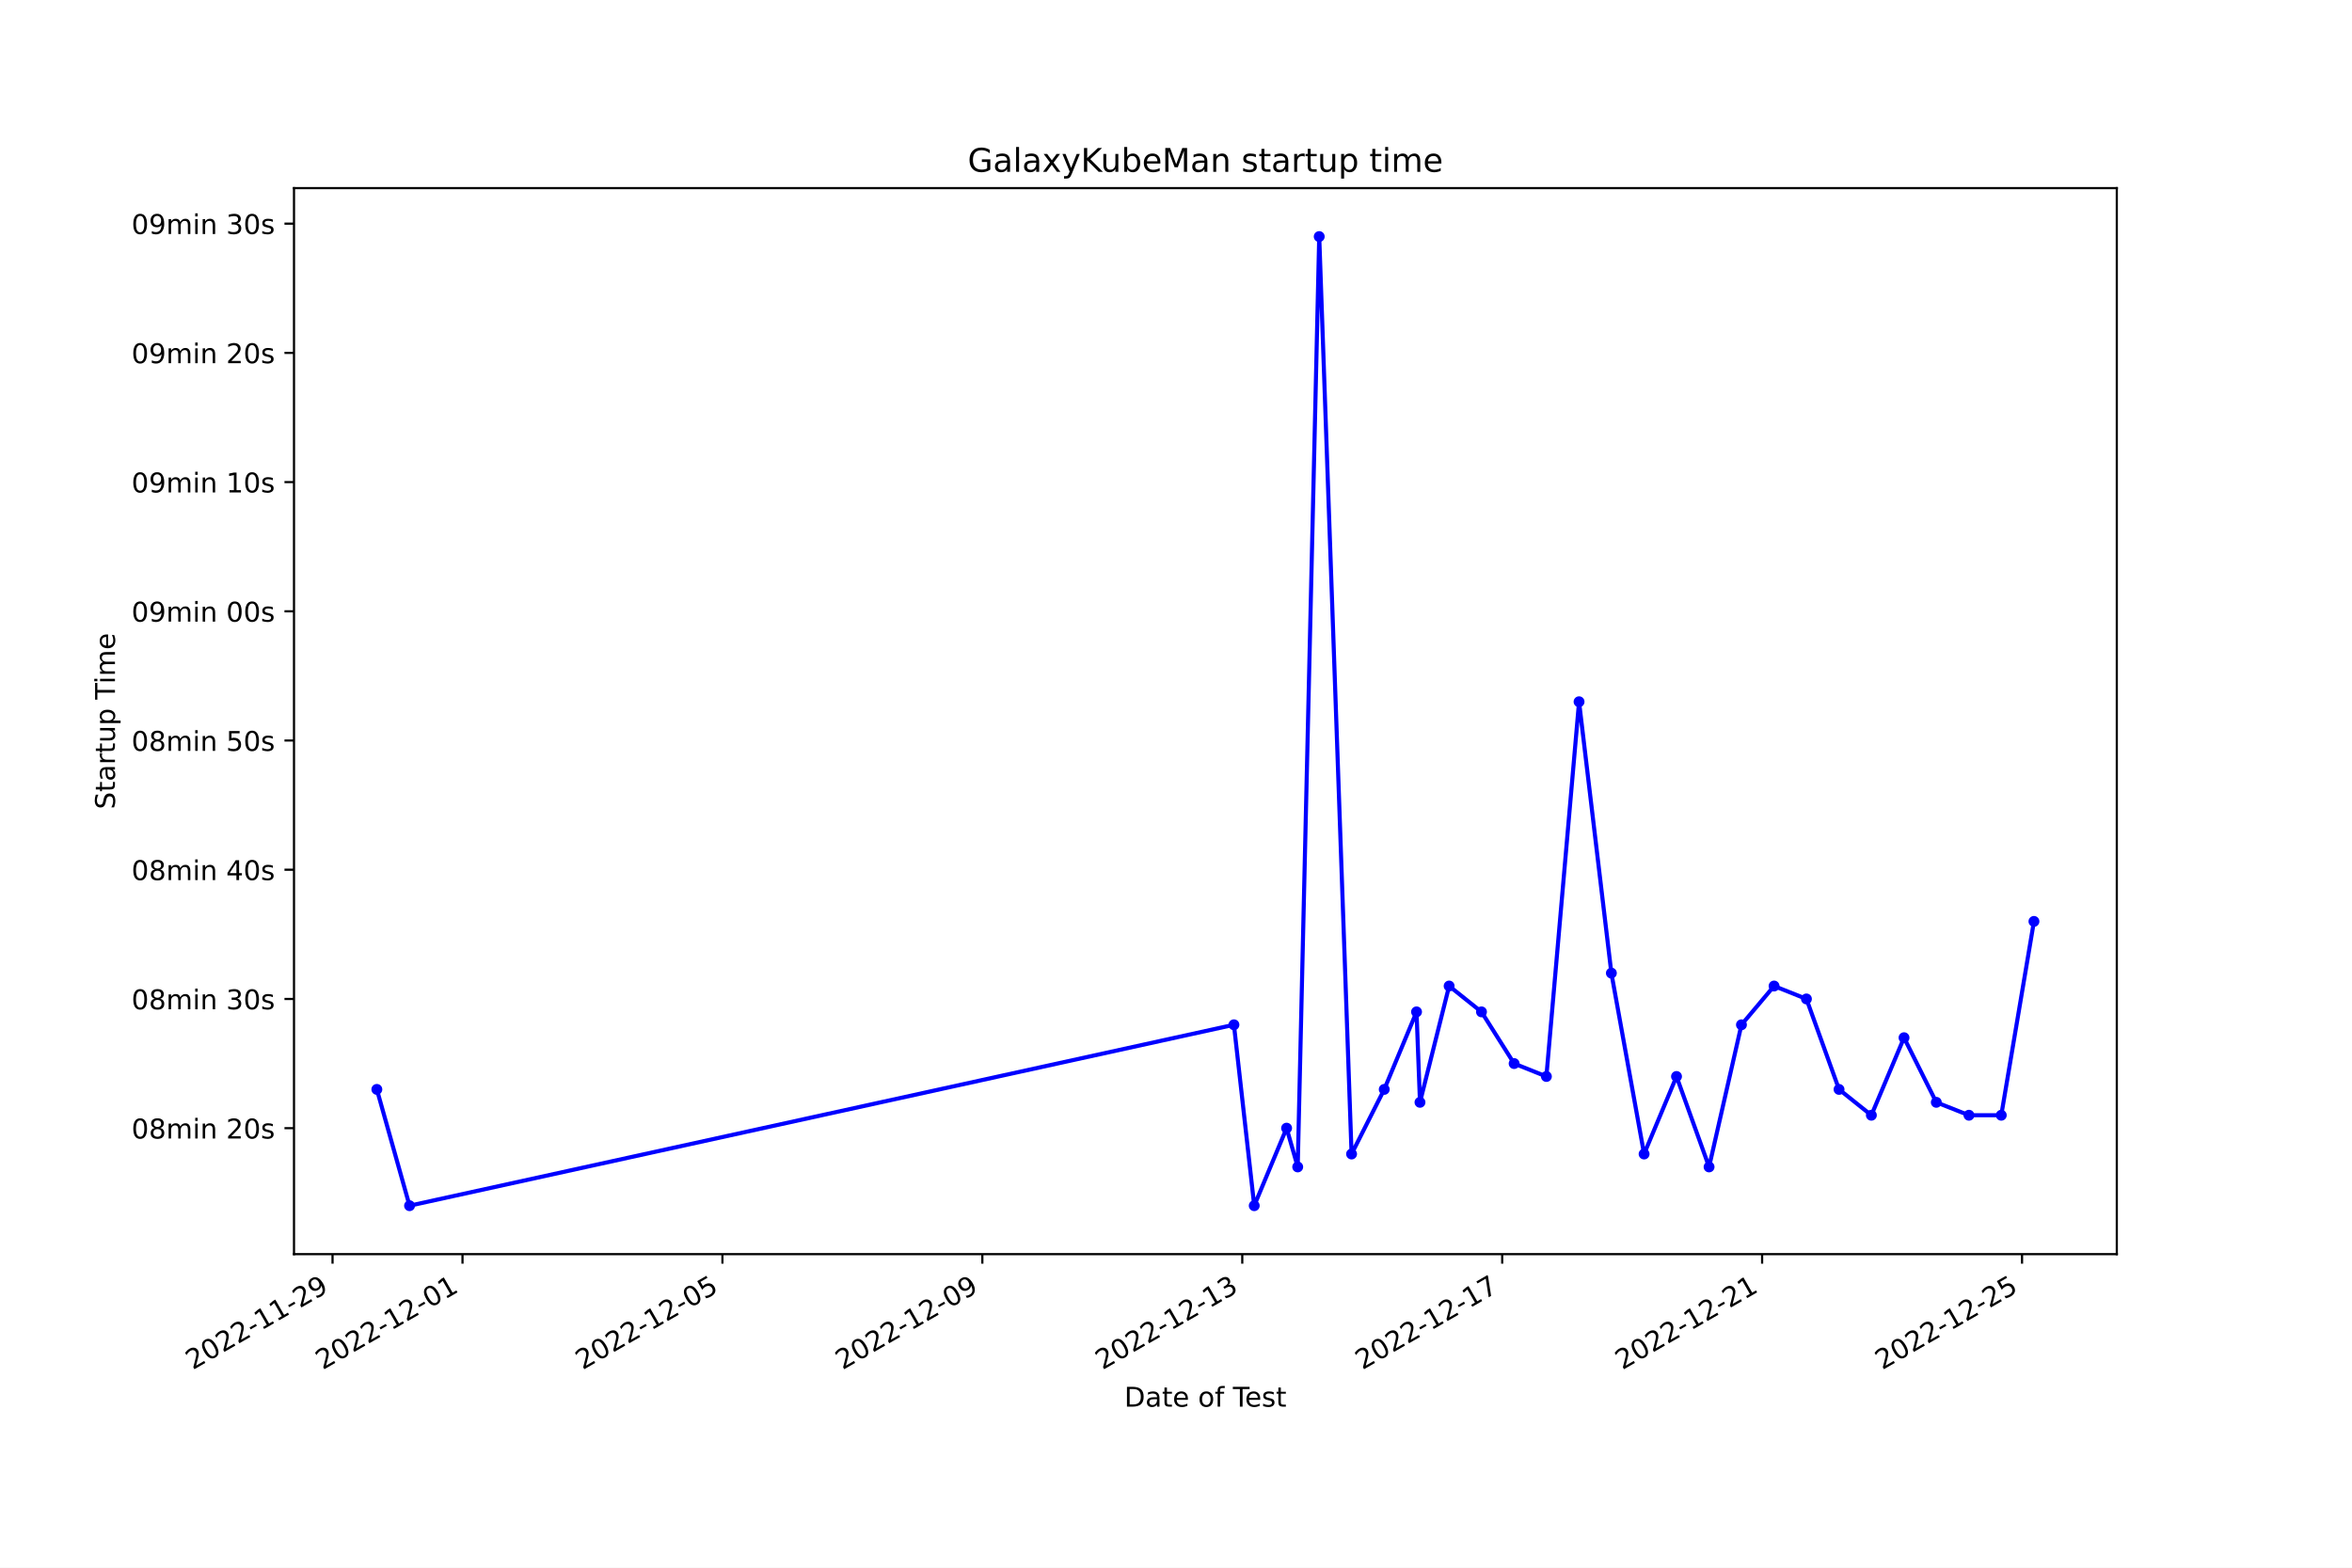
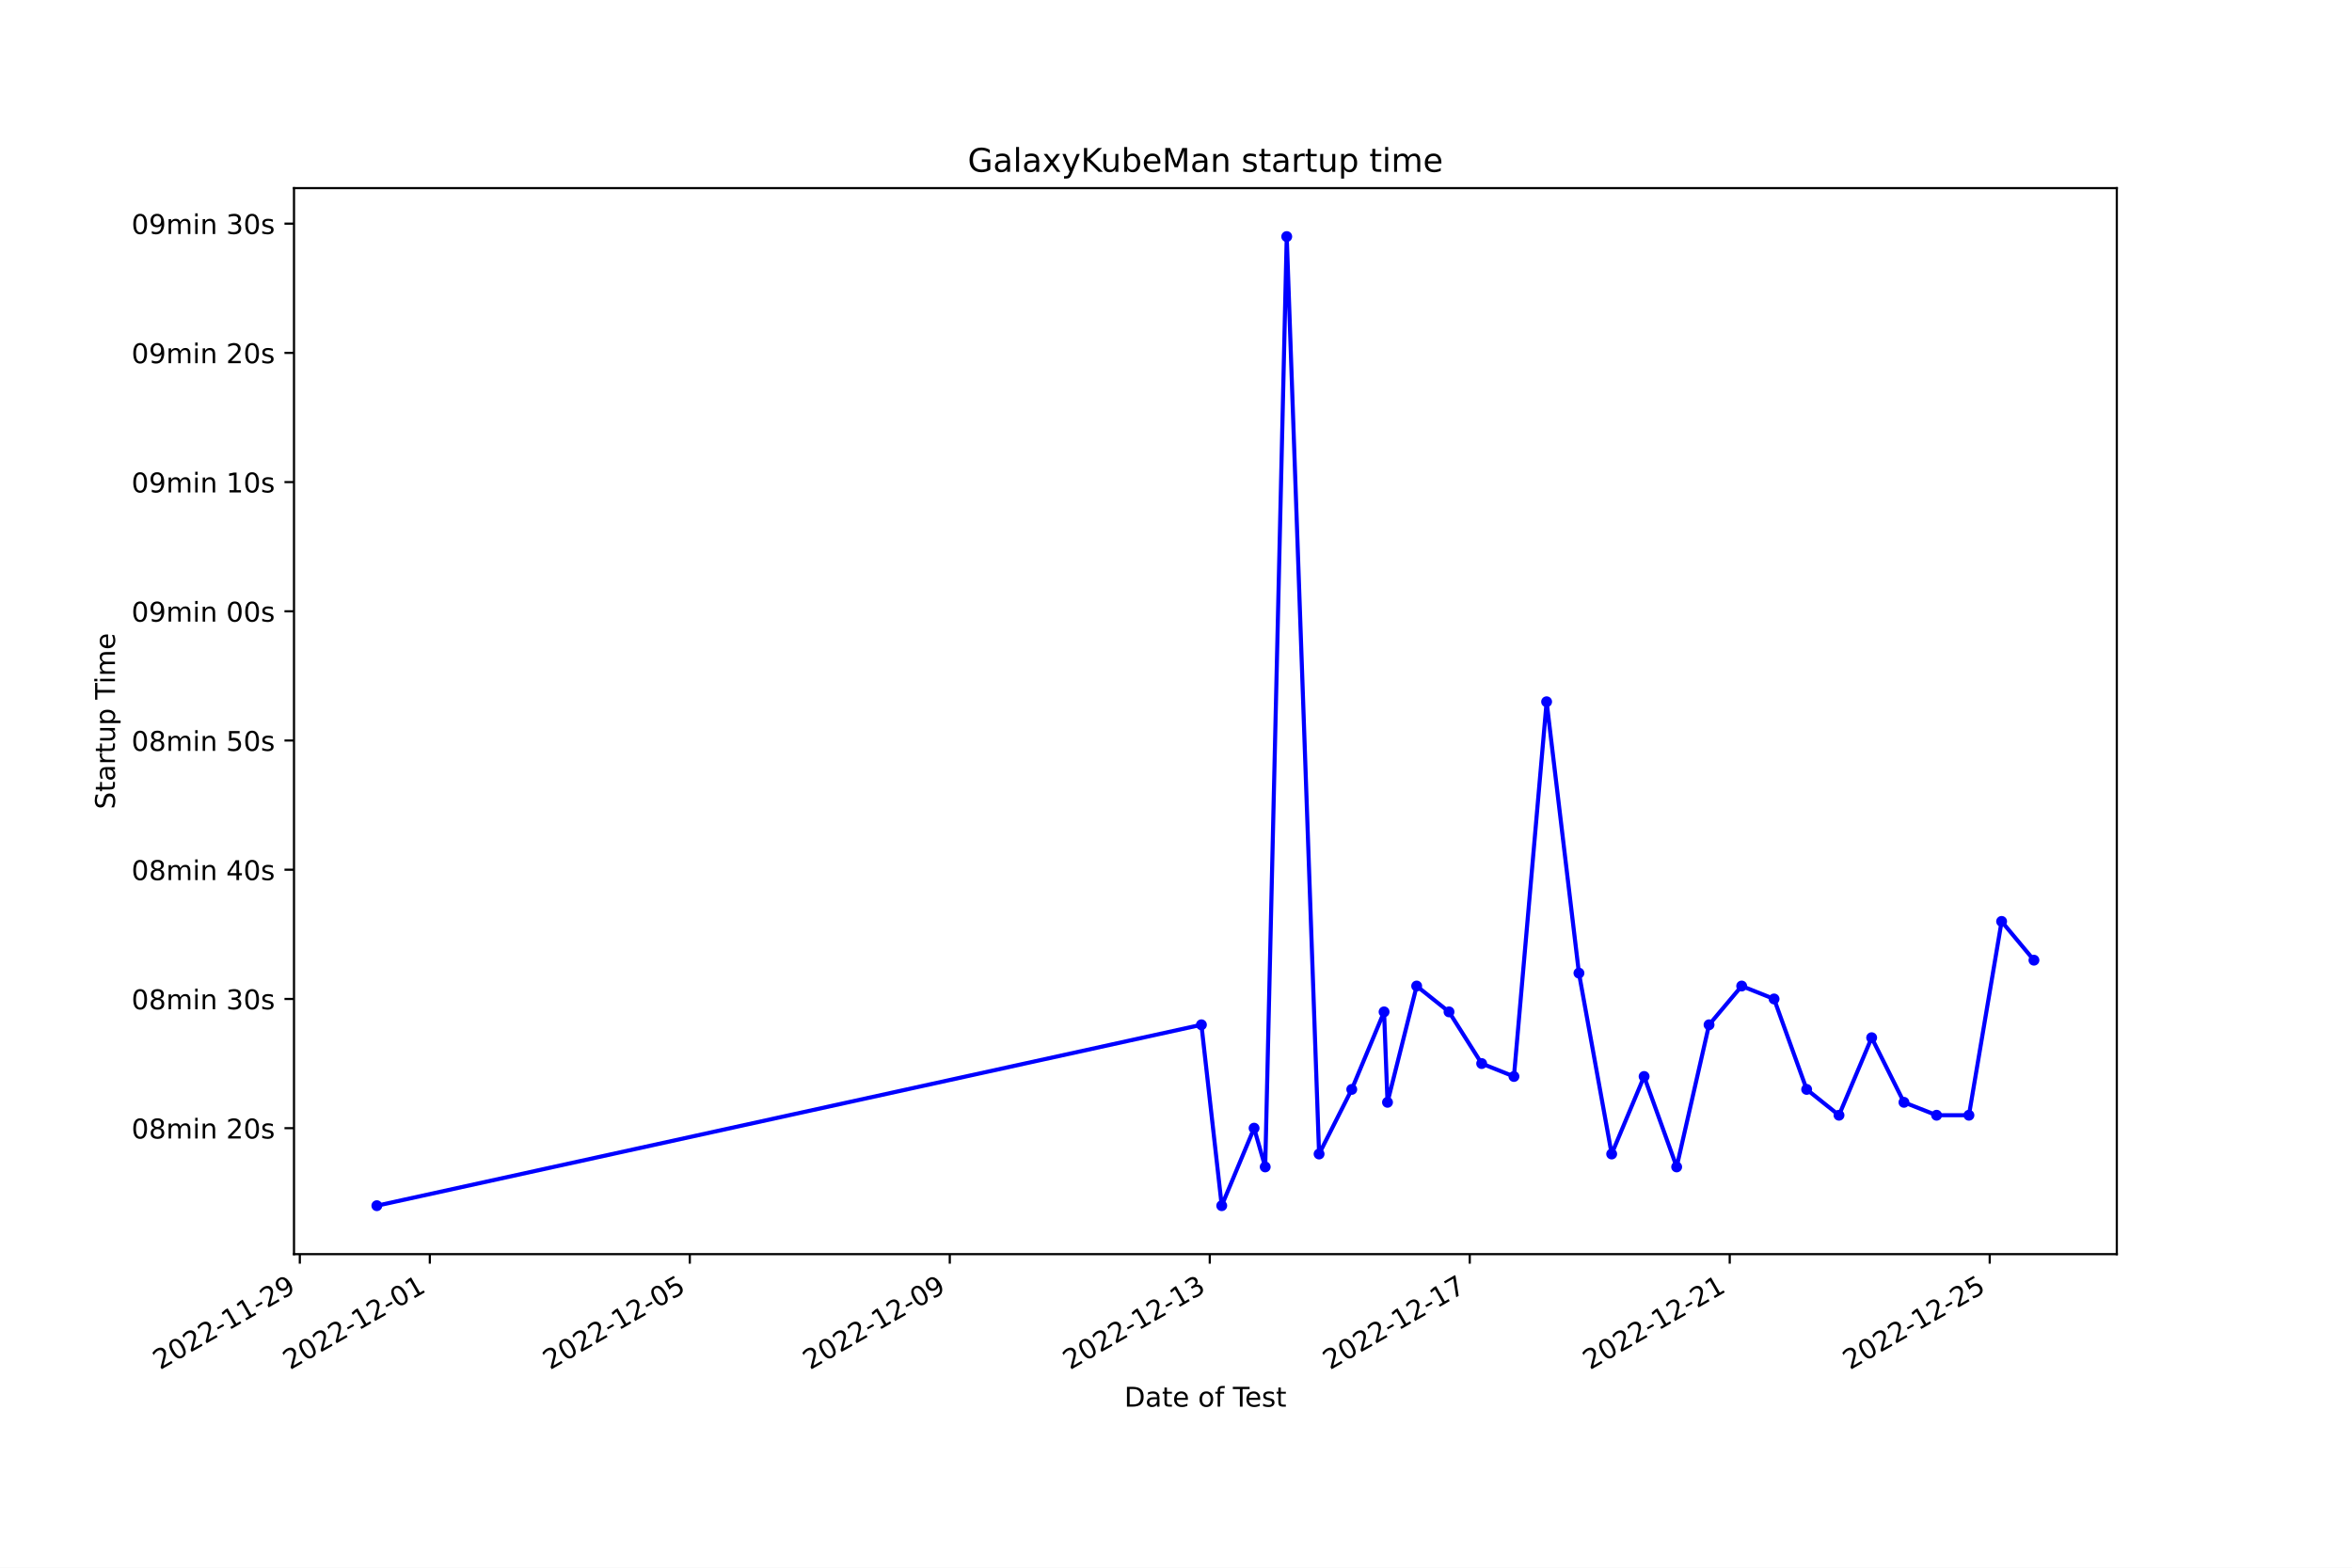
<svg xmlns="http://www.w3.org/2000/svg" xmlns:xlink="http://www.w3.org/1999/xlink" width="864pt" height="576pt" viewBox="0 0 864 576" version="1.1">
  <defs>
    <style type="text/css">*{stroke-linejoin: round; stroke-linecap: butt}</style>
  </defs>
  <g id="figure_1">
    <g id="patch_1">
      <path d="M 0 576  L 864 576  L 864 0  L 0 0  z " style="fill: #ffffff" />
    </g>
    <g id="axes_1">
      <g id="patch_2">
        <path d="M 108 460.8  L 777.6 460.8  L 777.6 69.12  L 108 69.12  z " style="fill: #ffffff" />
      </g>
      <g id="matplotlib.axis_1">
        <g id="xtick_1">
          <g id="line2d_1">
            <defs>
-               <path id="m3d0902bfe5" d="M 0 0  L 0 3.5  " style="stroke: #000000; stroke-width: 0.8" />
+               <path id="m8033c91f6f" d="M 0 0  L 0 3.5  " style="stroke: #000000; stroke-width: 0.8" />
            </defs>
            <g>
-               <use xlink:href="#m3d0902bfe5" x="122.159" y="460.8" style="stroke: #000000; stroke-width: 0.8" />
+               <use xlink:href="#m8033c91f6f" x="110.139" y="460.8" style="stroke: #000000; stroke-width: 0.8" />
            </g>
          </g>
          <g id="text_1">
-             <g transform="translate(70.78994 503.4383) rotate(-30) scale(0.1 -0.1)">
+             <g transform="translate(58.76978 503.4383) rotate(-30) scale(0.1 -0.1)">
              <defs>
                <path id="DejaVuSans-32" d="M 1228 531  L 3431 531  L 3431 0  L 469 0  L 469 531  Q 828 903 1448 1529  Q 2069 2156 2228 2338  Q 2531 2678 2651 2914  Q 2772 3150 2772 3378  Q 2772 3750 2511 3984  Q 2250 4219 1831 4219  Q 1534 4219 1204 4116  Q 875 4013 500 3803  L 500 4441  Q 881 4594 1212 4672  Q 1544 4750 1819 4750  Q 2544 4750 2975 4387  Q 3406 4025 3406 3419  Q 3406 3131 3298 2873  Q 3191 2616 2906 2266  Q 2828 2175 2409 1742  Q 1991 1309 1228 531  z " transform="scale(0.015625)" />
                <path id="DejaVuSans-30" d="M 2034 4250  Q 1547 4250 1301 3770  Q 1056 3291 1056 2328  Q 1056 1369 1301 889  Q 1547 409 2034 409  Q 2525 409 2770 889  Q 3016 1369 3016 2328  Q 3016 3291 2770 3770  Q 2525 4250 2034 4250  z M 2034 4750  Q 2819 4750 3233 4129  Q 3647 3509 3647 2328  Q 3647 1150 3233 529  Q 2819 -91 2034 -91  Q 1250 -91 836 529  Q 422 1150 422 2328  Q 422 3509 836 4129  Q 1250 4750 2034 4750  z " transform="scale(0.015625)" />
                <path id="DejaVuSans-2d" d="M 313 2009  L 1997 2009  L 1997 1497  L 313 1497  L 313 2009  z " transform="scale(0.015625)" />
                <path id="DejaVuSans-31" d="M 794 531  L 1825 531  L 1825 4091  L 703 3866  L 703 4441  L 1819 4666  L 2450 4666  L 2450 531  L 3481 531  L 3481 0  L 794 0  L 794 531  z " transform="scale(0.015625)" />
                <path id="DejaVuSans-39" d="M 703 97  L 703 672  Q 941 559 1184 500  Q 1428 441 1663 441  Q 2288 441 2617 861  Q 2947 1281 2994 2138  Q 2813 1869 2534 1725  Q 2256 1581 1919 1581  Q 1219 1581 811 2004  Q 403 2428 403 3163  Q 403 3881 828 4315  Q 1253 4750 1959 4750  Q 2769 4750 3195 4129  Q 3622 3509 3622 2328  Q 3622 1225 3098 567  Q 2575 -91 1691 -91  Q 1453 -91 1209 -44  Q 966 3 703 97  z M 1959 2075  Q 2384 2075 2632 2365  Q 2881 2656 2881 3163  Q 2881 3666 2632 3958  Q 2384 4250 1959 4250  Q 1534 4250 1286 3958  Q 1038 3666 1038 3163  Q 1038 2656 1286 2365  Q 1534 2075 1959 2075  z " transform="scale(0.015625)" />
              </defs>
              <use xlink:href="#DejaVuSans-32" />
              <use xlink:href="#DejaVuSans-30" x="63.623" />
              <use xlink:href="#DejaVuSans-32" x="127.246" />
              <use xlink:href="#DejaVuSans-32" x="190.869" />
              <use xlink:href="#DejaVuSans-2d" x="254.492" />
              <use xlink:href="#DejaVuSans-31" x="290.576" />
              <use xlink:href="#DejaVuSans-31" x="354.199" />
              <use xlink:href="#DejaVuSans-2d" x="417.822" />
              <use xlink:href="#DejaVuSans-32" x="453.906" />
              <use xlink:href="#DejaVuSans-39" x="517.529" />
            </g>
          </g>
        </g>
        <g id="xtick_2">
          <g id="line2d_2">
            <g>
-               <use xlink:href="#m3d0902bfe5" x="169.9" y="460.8" style="stroke: #000000; stroke-width: 0.8" />
+               <use xlink:href="#m8033c91f6f" x="157.891" y="460.8" style="stroke: #000000; stroke-width: 0.8" />
            </g>
          </g>
          <g id="text_2">
-             <g transform="translate(118.5309 503.4383) rotate(-30) scale(0.1 -0.1)">
+             <g transform="translate(106.5217 503.4383) rotate(-30) scale(0.1 -0.1)">
              <use xlink:href="#DejaVuSans-32" />
              <use xlink:href="#DejaVuSans-30" x="63.623" />
              <use xlink:href="#DejaVuSans-32" x="127.246" />
              <use xlink:href="#DejaVuSans-32" x="190.869" />
              <use xlink:href="#DejaVuSans-2d" x="254.492" />
              <use xlink:href="#DejaVuSans-31" x="290.576" />
              <use xlink:href="#DejaVuSans-32" x="354.199" />
              <use xlink:href="#DejaVuSans-2d" x="417.822" />
              <use xlink:href="#DejaVuSans-30" x="453.906" />
              <use xlink:href="#DejaVuSans-31" x="517.529" />
            </g>
          </g>
        </g>
        <g id="xtick_3">
          <g id="line2d_3">
            <g>
-               <use xlink:href="#m3d0902bfe5" x="265.382" y="460.8" style="stroke: #000000; stroke-width: 0.8" />
+               <use xlink:href="#m8033c91f6f" x="253.395" y="460.8" style="stroke: #000000; stroke-width: 0.8" />
            </g>
          </g>
          <g id="text_3">
-             <g transform="translate(214.0129 503.4383) rotate(-30) scale(0.1 -0.1)">
+             <g transform="translate(202.0254 503.4383) rotate(-30) scale(0.1 -0.1)">
              <defs>
                <path id="DejaVuSans-35" d="M 691 4666  L 3169 4666  L 3169 4134  L 1269 4134  L 1269 2991  Q 1406 3038 1543 3061  Q 1681 3084 1819 3084  Q 2600 3084 3056 2656  Q 3513 2228 3513 1497  Q 3513 744 3044 326  Q 2575 -91 1722 -91  Q 1428 -91 1123 -41  Q 819 9 494 109  L 494 744  Q 775 591 1075 516  Q 1375 441 1709 441  Q 2250 441 2565 725  Q 2881 1009 2881 1497  Q 2881 1984 2565 2268  Q 2250 2553 1709 2553  Q 1456 2553 1204 2497  Q 953 2441 691 2322  L 691 4666  z " transform="scale(0.015625)" />
              </defs>
              <use xlink:href="#DejaVuSans-32" />
              <use xlink:href="#DejaVuSans-30" x="63.623" />
              <use xlink:href="#DejaVuSans-32" x="127.246" />
              <use xlink:href="#DejaVuSans-32" x="190.869" />
              <use xlink:href="#DejaVuSans-2d" x="254.492" />
              <use xlink:href="#DejaVuSans-31" x="290.576" />
              <use xlink:href="#DejaVuSans-32" x="354.199" />
              <use xlink:href="#DejaVuSans-2d" x="417.822" />
              <use xlink:href="#DejaVuSans-30" x="453.906" />
              <use xlink:href="#DejaVuSans-35" x="517.529" />
            </g>
          </g>
        </g>
        <g id="xtick_4">
          <g id="line2d_4">
            <g>
-               <use xlink:href="#m3d0902bfe5" x="360.864" y="460.8" style="stroke: #000000; stroke-width: 0.8" />
+               <use xlink:href="#m8033c91f6f" x="348.899" y="460.8" style="stroke: #000000; stroke-width: 0.8" />
            </g>
          </g>
          <g id="text_4">
-             <g transform="translate(309.4949 503.4383) rotate(-30) scale(0.1 -0.1)">
+             <g transform="translate(297.5292 503.4383) rotate(-30) scale(0.1 -0.1)">
              <use xlink:href="#DejaVuSans-32" />
              <use xlink:href="#DejaVuSans-30" x="63.623" />
              <use xlink:href="#DejaVuSans-32" x="127.246" />
              <use xlink:href="#DejaVuSans-32" x="190.869" />
              <use xlink:href="#DejaVuSans-2d" x="254.492" />
              <use xlink:href="#DejaVuSans-31" x="290.576" />
              <use xlink:href="#DejaVuSans-32" x="354.199" />
              <use xlink:href="#DejaVuSans-2d" x="417.822" />
              <use xlink:href="#DejaVuSans-30" x="453.906" />
              <use xlink:href="#DejaVuSans-39" x="517.529" />
            </g>
          </g>
        </g>
        <g id="xtick_5">
          <g id="line2d_5">
            <g>
-               <use xlink:href="#m3d0902bfe5" x="456.346" y="460.8" style="stroke: #000000; stroke-width: 0.8" />
+               <use xlink:href="#m8033c91f6f" x="444.402" y="460.8" style="stroke: #000000; stroke-width: 0.8" />
            </g>
          </g>
          <g id="text_5">
-             <g transform="translate(404.9769 503.4383) rotate(-30) scale(0.1 -0.1)">
+             <g transform="translate(393.0329 503.4383) rotate(-30) scale(0.1 -0.1)">
              <defs>
                <path id="DejaVuSans-33" d="M 2597 2516  Q 3050 2419 3304 2112  Q 3559 1806 3559 1356  Q 3559 666 3084 287  Q 2609 -91 1734 -91  Q 1441 -91 1130 -33  Q 819 25 488 141  L 488 750  Q 750 597 1062 519  Q 1375 441 1716 441  Q 2309 441 2620 675  Q 2931 909 2931 1356  Q 2931 1769 2642 2001  Q 2353 2234 1838 2234  L 1294 2234  L 1294 2753  L 1863 2753  Q 2328 2753 2575 2939  Q 2822 3125 2822 3475  Q 2822 3834 2567 4026  Q 2313 4219 1838 4219  Q 1578 4219 1281 4162  Q 984 4106 628 3988  L 628 4550  Q 988 4650 1302 4700  Q 1616 4750 1894 4750  Q 2613 4750 3031 4423  Q 3450 4097 3450 3541  Q 3450 3153 3228 2886  Q 3006 2619 2597 2516  z " transform="scale(0.015625)" />
              </defs>
              <use xlink:href="#DejaVuSans-32" />
              <use xlink:href="#DejaVuSans-30" x="63.623" />
              <use xlink:href="#DejaVuSans-32" x="127.246" />
              <use xlink:href="#DejaVuSans-32" x="190.869" />
              <use xlink:href="#DejaVuSans-2d" x="254.492" />
              <use xlink:href="#DejaVuSans-31" x="290.576" />
              <use xlink:href="#DejaVuSans-32" x="354.199" />
              <use xlink:href="#DejaVuSans-2d" x="417.822" />
              <use xlink:href="#DejaVuSans-31" x="453.906" />
              <use xlink:href="#DejaVuSans-33" x="517.529" />
            </g>
          </g>
        </g>
        <g id="xtick_6">
          <g id="line2d_6">
            <g>
-               <use xlink:href="#m3d0902bfe5" x="551.828" y="460.8" style="stroke: #000000; stroke-width: 0.8" />
+               <use xlink:href="#m8033c91f6f" x="539.906" y="460.8" style="stroke: #000000; stroke-width: 0.8" />
            </g>
          </g>
          <g id="text_6">
-             <g transform="translate(500.4589 503.4383) rotate(-30) scale(0.1 -0.1)">
+             <g transform="translate(488.5367 503.4383) rotate(-30) scale(0.1 -0.1)">
              <defs>
                <path id="DejaVuSans-37" d="M 525 4666  L 3525 4666  L 3525 4397  L 1831 0  L 1172 0  L 2766 4134  L 525 4134  L 525 4666  z " transform="scale(0.015625)" />
              </defs>
              <use xlink:href="#DejaVuSans-32" />
              <use xlink:href="#DejaVuSans-30" x="63.623" />
              <use xlink:href="#DejaVuSans-32" x="127.246" />
              <use xlink:href="#DejaVuSans-32" x="190.869" />
              <use xlink:href="#DejaVuSans-2d" x="254.492" />
              <use xlink:href="#DejaVuSans-31" x="290.576" />
              <use xlink:href="#DejaVuSans-32" x="354.199" />
              <use xlink:href="#DejaVuSans-2d" x="417.822" />
              <use xlink:href="#DejaVuSans-31" x="453.906" />
              <use xlink:href="#DejaVuSans-37" x="517.529" />
            </g>
          </g>
        </g>
        <g id="xtick_7">
          <g id="line2d_7">
            <g>
-               <use xlink:href="#m3d0902bfe5" x="647.31" y="460.8" style="stroke: #000000; stroke-width: 0.8" />
+               <use xlink:href="#m8033c91f6f" x="635.41" y="460.8" style="stroke: #000000; stroke-width: 0.8" />
            </g>
          </g>
          <g id="text_7">
-             <g transform="translate(595.9409 503.4383) rotate(-30) scale(0.1 -0.1)">
+             <g transform="translate(584.0404 503.4383) rotate(-30) scale(0.1 -0.1)">
              <use xlink:href="#DejaVuSans-32" />
              <use xlink:href="#DejaVuSans-30" x="63.623" />
              <use xlink:href="#DejaVuSans-32" x="127.246" />
              <use xlink:href="#DejaVuSans-32" x="190.869" />
              <use xlink:href="#DejaVuSans-2d" x="254.492" />
              <use xlink:href="#DejaVuSans-31" x="290.576" />
              <use xlink:href="#DejaVuSans-32" x="354.199" />
              <use xlink:href="#DejaVuSans-2d" x="417.822" />
              <use xlink:href="#DejaVuSans-32" x="453.906" />
              <use xlink:href="#DejaVuSans-31" x="517.529" />
            </g>
          </g>
        </g>
        <g id="xtick_8">
          <g id="line2d_8">
            <g>
-               <use xlink:href="#m3d0902bfe5" x="742.792" y="460.8" style="stroke: #000000; stroke-width: 0.8" />
+               <use xlink:href="#m8033c91f6f" x="730.914" y="460.8" style="stroke: #000000; stroke-width: 0.8" />
            </g>
          </g>
          <g id="text_8">
-             <g transform="translate(691.4229 503.4383) rotate(-30) scale(0.1 -0.1)">
+             <g transform="translate(679.5442 503.4383) rotate(-30) scale(0.1 -0.1)">
              <use xlink:href="#DejaVuSans-32" />
              <use xlink:href="#DejaVuSans-30" x="63.623" />
              <use xlink:href="#DejaVuSans-32" x="127.246" />
              <use xlink:href="#DejaVuSans-32" x="190.869" />
              <use xlink:href="#DejaVuSans-2d" x="254.492" />
              <use xlink:href="#DejaVuSans-31" x="290.576" />
              <use xlink:href="#DejaVuSans-32" x="354.199" />
              <use xlink:href="#DejaVuSans-2d" x="417.822" />
              <use xlink:href="#DejaVuSans-32" x="453.906" />
              <use xlink:href="#DejaVuSans-35" x="517.529" />
            </g>
          </g>
        </g>
        <g id="text_9">
          <g transform="translate(413.0063 516.8378) scale(0.1 -0.1)">
            <defs>
              <path id="DejaVuSans-44" d="M 1259 4147  L 1259 519  L 2022 519  Q 2988 519 3436 956  Q 3884 1394 3884 2338  Q 3884 3275 3436 3711  Q 2988 4147 2022 4147  L 1259 4147  z M 628 4666  L 1925 4666  Q 3281 4666 3915 4102  Q 4550 3538 4550 2338  Q 4550 1131 3912 565  Q 3275 0 1925 0  L 628 0  L 628 4666  z " transform="scale(0.015625)" />
              <path id="DejaVuSans-61" d="M 2194 1759  Q 1497 1759 1228 1600  Q 959 1441 959 1056  Q 959 750 1161 570  Q 1363 391 1709 391  Q 2188 391 2477 730  Q 2766 1069 2766 1631  L 2766 1759  L 2194 1759  z M 3341 1997  L 3341 0  L 2766 0  L 2766 531  Q 2569 213 2275 61  Q 1981 -91 1556 -91  Q 1019 -91 701 211  Q 384 513 384 1019  Q 384 1609 779 1909  Q 1175 2209 1959 2209  L 2766 2209  L 2766 2266  Q 2766 2663 2505 2880  Q 2244 3097 1772 3097  Q 1472 3097 1187 3025  Q 903 2953 641 2809  L 641 3341  Q 956 3463 1253 3523  Q 1550 3584 1831 3584  Q 2591 3584 2966 3190  Q 3341 2797 3341 1997  z " transform="scale(0.015625)" />
              <path id="DejaVuSans-74" d="M 1172 4494  L 1172 3500  L 2356 3500  L 2356 3053  L 1172 3053  L 1172 1153  Q 1172 725 1289 603  Q 1406 481 1766 481  L 2356 481  L 2356 0  L 1766 0  Q 1100 0 847 248  Q 594 497 594 1153  L 594 3053  L 172 3053  L 172 3500  L 594 3500  L 594 4494  L 1172 4494  z " transform="scale(0.015625)" />
              <path id="DejaVuSans-65" d="M 3597 1894  L 3597 1613  L 953 1613  Q 991 1019 1311 708  Q 1631 397 2203 397  Q 2534 397 2845 478  Q 3156 559 3463 722  L 3463 178  Q 3153 47 2828 -22  Q 2503 -91 2169 -91  Q 1331 -91 842 396  Q 353 884 353 1716  Q 353 2575 817 3079  Q 1281 3584 2069 3584  Q 2775 3584 3186 3129  Q 3597 2675 3597 1894  z M 3022 2063  Q 3016 2534 2758 2815  Q 2500 3097 2075 3097  Q 1594 3097 1305 2825  Q 1016 2553 972 2059  L 3022 2063  z " transform="scale(0.015625)" />
              <path id="DejaVuSans-20" transform="scale(0.015625)" />
              <path id="DejaVuSans-6f" d="M 1959 3097  Q 1497 3097 1228 2736  Q 959 2375 959 1747  Q 959 1119 1226 758  Q 1494 397 1959 397  Q 2419 397 2687 759  Q 2956 1122 2956 1747  Q 2956 2369 2687 2733  Q 2419 3097 1959 3097  z M 1959 3584  Q 2709 3584 3137 3096  Q 3566 2609 3566 1747  Q 3566 888 3137 398  Q 2709 -91 1959 -91  Q 1206 -91 779 398  Q 353 888 353 1747  Q 353 2609 779 3096  Q 1206 3584 1959 3584  z " transform="scale(0.015625)" />
              <path id="DejaVuSans-66" d="M 2375 4863  L 2375 4384  L 1825 4384  Q 1516 4384 1395 4259  Q 1275 4134 1275 3809  L 1275 3500  L 2222 3500  L 2222 3053  L 1275 3053  L 1275 0  L 697 0  L 697 3053  L 147 3053  L 147 3500  L 697 3500  L 697 3744  Q 697 4328 969 4595  Q 1241 4863 1831 4863  L 2375 4863  z " transform="scale(0.015625)" />
              <path id="DejaVuSans-54" d="M -19 4666  L 3928 4666  L 3928 4134  L 2272 4134  L 2272 0  L 1638 0  L 1638 4134  L -19 4134  L -19 4666  z " transform="scale(0.015625)" />
              <path id="DejaVuSans-73" d="M 2834 3397  L 2834 2853  Q 2591 2978 2328 3040  Q 2066 3103 1784 3103  Q 1356 3103 1142 2972  Q 928 2841 928 2578  Q 928 2378 1081 2264  Q 1234 2150 1697 2047  L 1894 2003  Q 2506 1872 2764 1633  Q 3022 1394 3022 966  Q 3022 478 2636 193  Q 2250 -91 1575 -91  Q 1294 -91 989 -36  Q 684 19 347 128  L 347 722  Q 666 556 975 473  Q 1284 391 1588 391  Q 1994 391 2212 530  Q 2431 669 2431 922  Q 2431 1156 2273 1281  Q 2116 1406 1581 1522  L 1381 1569  Q 847 1681 609 1914  Q 372 2147 372 2553  Q 372 3047 722 3315  Q 1072 3584 1716 3584  Q 2034 3584 2315 3537  Q 2597 3491 2834 3397  z " transform="scale(0.015625)" />
            </defs>
            <use xlink:href="#DejaVuSans-44" />
            <use xlink:href="#DejaVuSans-61" x="77.002" />
            <use xlink:href="#DejaVuSans-74" x="138.281" />
            <use xlink:href="#DejaVuSans-65" x="177.49" />
            <use xlink:href="#DejaVuSans-20" x="239.014" />
            <use xlink:href="#DejaVuSans-6f" x="270.801" />
            <use xlink:href="#DejaVuSans-66" x="331.982" />
            <use xlink:href="#DejaVuSans-20" x="367.188" />
            <use xlink:href="#DejaVuSans-54" x="398.975" />
            <use xlink:href="#DejaVuSans-65" x="443.059" />
            <use xlink:href="#DejaVuSans-73" x="504.582" />
            <use xlink:href="#DejaVuSans-74" x="556.682" />
          </g>
        </g>
      </g>
      <g id="matplotlib.axis_2">
        <g id="ytick_1">
          <g id="line2d_9">
            <defs>
-               <path id="m235ce46f54" d="M 0 0  L -3.5 0  " style="stroke: #000000; stroke-width: 0.8" />
+               <path id="mc07eccac91" d="M 0 0  L -3.5 0  " style="stroke: #000000; stroke-width: 0.8" />
            </defs>
            <g>
-               <use xlink:href="#m235ce46f54" x="108" y="414.511" style="stroke: #000000; stroke-width: 0.8" />
+               <use xlink:href="#mc07eccac91" x="108" y="414.511" style="stroke: #000000; stroke-width: 0.8" />
            </g>
          </g>
          <g id="text_10">
            <g transform="translate(48.30625 418.3098) scale(0.1 -0.1)">
              <defs>
                <path id="DejaVuSans-38" d="M 2034 2216  Q 1584 2216 1326 1975  Q 1069 1734 1069 1313  Q 1069 891 1326 650  Q 1584 409 2034 409  Q 2484 409 2743 651  Q 3003 894 3003 1313  Q 3003 1734 2745 1975  Q 2488 2216 2034 2216  z M 1403 2484  Q 997 2584 770 2862  Q 544 3141 544 3541  Q 544 4100 942 4425  Q 1341 4750 2034 4750  Q 2731 4750 3128 4425  Q 3525 4100 3525 3541  Q 3525 3141 3298 2862  Q 3072 2584 2669 2484  Q 3125 2378 3379 2068  Q 3634 1759 3634 1313  Q 3634 634 3220 271  Q 2806 -91 2034 -91  Q 1263 -91 848 271  Q 434 634 434 1313  Q 434 1759 690 2068  Q 947 2378 1403 2484  z M 1172 3481  Q 1172 3119 1398 2916  Q 1625 2713 2034 2713  Q 2441 2713 2670 2916  Q 2900 3119 2900 3481  Q 2900 3844 2670 4047  Q 2441 4250 2034 4250  Q 1625 4250 1398 4047  Q 1172 3844 1172 3481  z " transform="scale(0.015625)" />
                <path id="DejaVuSans-6d" d="M 3328 2828  Q 3544 3216 3844 3400  Q 4144 3584 4550 3584  Q 5097 3584 5394 3201  Q 5691 2819 5691 2113  L 5691 0  L 5113 0  L 5113 2094  Q 5113 2597 4934 2840  Q 4756 3084 4391 3084  Q 3944 3084 3684 2787  Q 3425 2491 3425 1978  L 3425 0  L 2847 0  L 2847 2094  Q 2847 2600 2669 2842  Q 2491 3084 2119 3084  Q 1678 3084 1418 2786  Q 1159 2488 1159 1978  L 1159 0  L 581 0  L 581 3500  L 1159 3500  L 1159 2956  Q 1356 3278 1631 3431  Q 1906 3584 2284 3584  Q 2666 3584 2933 3390  Q 3200 3197 3328 2828  z " transform="scale(0.015625)" />
                <path id="DejaVuSans-69" d="M 603 3500  L 1178 3500  L 1178 0  L 603 0  L 603 3500  z M 603 4863  L 1178 4863  L 1178 4134  L 603 4134  L 603 4863  z " transform="scale(0.015625)" />
                <path id="DejaVuSans-6e" d="M 3513 2113  L 3513 0  L 2938 0  L 2938 2094  Q 2938 2591 2744 2837  Q 2550 3084 2163 3084  Q 1697 3084 1428 2787  Q 1159 2491 1159 1978  L 1159 0  L 581 0  L 581 3500  L 1159 3500  L 1159 2956  Q 1366 3272 1645 3428  Q 1925 3584 2291 3584  Q 2894 3584 3203 3211  Q 3513 2838 3513 2113  z " transform="scale(0.015625)" />
              </defs>
              <use xlink:href="#DejaVuSans-30" />
              <use xlink:href="#DejaVuSans-38" x="63.623" />
              <use xlink:href="#DejaVuSans-6d" x="127.246" />
              <use xlink:href="#DejaVuSans-69" x="224.658" />
              <use xlink:href="#DejaVuSans-6e" x="252.441" />
              <use xlink:href="#DejaVuSans-20" x="315.82" />
              <use xlink:href="#DejaVuSans-32" x="347.607" />
              <use xlink:href="#DejaVuSans-30" x="411.23" />
              <use xlink:href="#DejaVuSans-73" x="474.854" />
            </g>
          </g>
        </g>
        <g id="ytick_2">
          <g id="line2d_10">
            <g>
-               <use xlink:href="#m235ce46f54" x="108" y="367.034" style="stroke: #000000; stroke-width: 0.8" />
+               <use xlink:href="#mc07eccac91" x="108" y="367.034" style="stroke: #000000; stroke-width: 0.8" />
            </g>
          </g>
          <g id="text_11">
            <g transform="translate(48.30625 370.8334) scale(0.1 -0.1)">
              <use xlink:href="#DejaVuSans-30" />
              <use xlink:href="#DejaVuSans-38" x="63.623" />
              <use xlink:href="#DejaVuSans-6d" x="127.246" />
              <use xlink:href="#DejaVuSans-69" x="224.658" />
              <use xlink:href="#DejaVuSans-6e" x="252.441" />
              <use xlink:href="#DejaVuSans-20" x="315.82" />
              <use xlink:href="#DejaVuSans-33" x="347.607" />
              <use xlink:href="#DejaVuSans-30" x="411.23" />
              <use xlink:href="#DejaVuSans-73" x="474.854" />
            </g>
          </g>
        </g>
        <g id="ytick_3">
          <g id="line2d_11">
            <g>
-               <use xlink:href="#m235ce46f54" x="108" y="319.558" style="stroke: #000000; stroke-width: 0.8" />
+               <use xlink:href="#mc07eccac91" x="108" y="319.558" style="stroke: #000000; stroke-width: 0.8" />
            </g>
          </g>
          <g id="text_12">
            <g transform="translate(48.30625 323.357) scale(0.1 -0.1)">
              <defs>
                <path id="DejaVuSans-34" d="M 2419 4116  L 825 1625  L 2419 1625  L 2419 4116  z M 2253 4666  L 3047 4666  L 3047 1625  L 3713 1625  L 3713 1100  L 3047 1100  L 3047 0  L 2419 0  L 2419 1100  L 313 1100  L 313 1709  L 2253 4666  z " transform="scale(0.015625)" />
              </defs>
              <use xlink:href="#DejaVuSans-30" />
              <use xlink:href="#DejaVuSans-38" x="63.623" />
              <use xlink:href="#DejaVuSans-6d" x="127.246" />
              <use xlink:href="#DejaVuSans-69" x="224.658" />
              <use xlink:href="#DejaVuSans-6e" x="252.441" />
              <use xlink:href="#DejaVuSans-20" x="315.82" />
              <use xlink:href="#DejaVuSans-34" x="347.607" />
              <use xlink:href="#DejaVuSans-30" x="411.23" />
              <use xlink:href="#DejaVuSans-73" x="474.854" />
            </g>
          </g>
        </g>
        <g id="ytick_4">
          <g id="line2d_12">
            <g>
-               <use xlink:href="#m235ce46f54" x="108" y="272.081" style="stroke: #000000; stroke-width: 0.8" />
+               <use xlink:href="#mc07eccac91" x="108" y="272.081" style="stroke: #000000; stroke-width: 0.8" />
            </g>
          </g>
          <g id="text_13">
            <g transform="translate(48.30625 275.8807) scale(0.1 -0.1)">
              <use xlink:href="#DejaVuSans-30" />
              <use xlink:href="#DejaVuSans-38" x="63.623" />
              <use xlink:href="#DejaVuSans-6d" x="127.246" />
              <use xlink:href="#DejaVuSans-69" x="224.658" />
              <use xlink:href="#DejaVuSans-6e" x="252.441" />
              <use xlink:href="#DejaVuSans-20" x="315.82" />
              <use xlink:href="#DejaVuSans-35" x="347.607" />
              <use xlink:href="#DejaVuSans-30" x="411.23" />
              <use xlink:href="#DejaVuSans-73" x="474.854" />
            </g>
          </g>
        </g>
        <g id="ytick_5">
          <g id="line2d_13">
            <g>
-               <use xlink:href="#m235ce46f54" x="108" y="224.605" style="stroke: #000000; stroke-width: 0.8" />
+               <use xlink:href="#mc07eccac91" x="108" y="224.605" style="stroke: #000000; stroke-width: 0.8" />
            </g>
          </g>
          <g id="text_14">
            <g transform="translate(48.30625 228.4043) scale(0.1 -0.1)">
              <use xlink:href="#DejaVuSans-30" />
              <use xlink:href="#DejaVuSans-39" x="63.623" />
              <use xlink:href="#DejaVuSans-6d" x="127.246" />
              <use xlink:href="#DejaVuSans-69" x="224.658" />
              <use xlink:href="#DejaVuSans-6e" x="252.441" />
              <use xlink:href="#DejaVuSans-20" x="315.82" />
              <use xlink:href="#DejaVuSans-30" x="347.607" />
              <use xlink:href="#DejaVuSans-30" x="411.23" />
              <use xlink:href="#DejaVuSans-73" x="474.854" />
            </g>
          </g>
        </g>
        <g id="ytick_6">
          <g id="line2d_14">
            <g>
-               <use xlink:href="#m235ce46f54" x="108" y="177.129" style="stroke: #000000; stroke-width: 0.8" />
+               <use xlink:href="#mc07eccac91" x="108" y="177.129" style="stroke: #000000; stroke-width: 0.8" />
            </g>
          </g>
          <g id="text_15">
            <g transform="translate(48.30625 180.9279) scale(0.1 -0.1)">
              <use xlink:href="#DejaVuSans-30" />
              <use xlink:href="#DejaVuSans-39" x="63.623" />
              <use xlink:href="#DejaVuSans-6d" x="127.246" />
              <use xlink:href="#DejaVuSans-69" x="224.658" />
              <use xlink:href="#DejaVuSans-6e" x="252.441" />
              <use xlink:href="#DejaVuSans-20" x="315.82" />
              <use xlink:href="#DejaVuSans-31" x="347.607" />
              <use xlink:href="#DejaVuSans-30" x="411.23" />
              <use xlink:href="#DejaVuSans-73" x="474.854" />
            </g>
          </g>
        </g>
        <g id="ytick_7">
          <g id="line2d_15">
            <g>
-               <use xlink:href="#m235ce46f54" x="108" y="129.652" style="stroke: #000000; stroke-width: 0.8" />
+               <use xlink:href="#mc07eccac91" x="108" y="129.652" style="stroke: #000000; stroke-width: 0.8" />
            </g>
          </g>
          <g id="text_16">
            <g transform="translate(48.30625 133.4516) scale(0.1 -0.1)">
              <use xlink:href="#DejaVuSans-30" />
              <use xlink:href="#DejaVuSans-39" x="63.623" />
              <use xlink:href="#DejaVuSans-6d" x="127.246" />
              <use xlink:href="#DejaVuSans-69" x="224.658" />
              <use xlink:href="#DejaVuSans-6e" x="252.441" />
              <use xlink:href="#DejaVuSans-20" x="315.82" />
              <use xlink:href="#DejaVuSans-32" x="347.607" />
              <use xlink:href="#DejaVuSans-30" x="411.23" />
              <use xlink:href="#DejaVuSans-73" x="474.854" />
            </g>
          </g>
        </g>
        <g id="ytick_8">
          <g id="line2d_16">
            <g>
-               <use xlink:href="#m235ce46f54" x="108" y="82.176" style="stroke: #000000; stroke-width: 0.8" />
+               <use xlink:href="#mc07eccac91" x="108" y="82.176" style="stroke: #000000; stroke-width: 0.8" />
            </g>
          </g>
          <g id="text_17">
            <g transform="translate(48.30625 85.97522) scale(0.1 -0.1)">
              <use xlink:href="#DejaVuSans-30" />
              <use xlink:href="#DejaVuSans-39" x="63.623" />
              <use xlink:href="#DejaVuSans-6d" x="127.246" />
              <use xlink:href="#DejaVuSans-69" x="224.658" />
              <use xlink:href="#DejaVuSans-6e" x="252.441" />
              <use xlink:href="#DejaVuSans-20" x="315.82" />
              <use xlink:href="#DejaVuSans-33" x="347.607" />
              <use xlink:href="#DejaVuSans-30" x="411.23" />
              <use xlink:href="#DejaVuSans-73" x="474.854" />
            </g>
          </g>
        </g>
        <g id="text_18">
          <g transform="translate(42.22656 297.3397) rotate(-90) scale(0.1 -0.1)">
            <defs>
              <path id="DejaVuSans-53" d="M 3425 4513  L 3425 3897  Q 3066 4069 2747 4153  Q 2428 4238 2131 4238  Q 1616 4238 1336 4038  Q 1056 3838 1056 3469  Q 1056 3159 1242 3001  Q 1428 2844 1947 2747  L 2328 2669  Q 3034 2534 3370 2195  Q 3706 1856 3706 1288  Q 3706 609 3251 259  Q 2797 -91 1919 -91  Q 1588 -91 1214 -16  Q 841 59 441 206  L 441 856  Q 825 641 1194 531  Q 1563 422 1919 422  Q 2459 422 2753 634  Q 3047 847 3047 1241  Q 3047 1584 2836 1778  Q 2625 1972 2144 2069  L 1759 2144  Q 1053 2284 737 2584  Q 422 2884 422 3419  Q 422 4038 858 4394  Q 1294 4750 2059 4750  Q 2388 4750 2728 4690  Q 3069 4631 3425 4513  z " transform="scale(0.015625)" />
              <path id="DejaVuSans-72" d="M 2631 2963  Q 2534 3019 2420 3045  Q 2306 3072 2169 3072  Q 1681 3072 1420 2755  Q 1159 2438 1159 1844  L 1159 0  L 581 0  L 581 3500  L 1159 3500  L 1159 2956  Q 1341 3275 1631 3429  Q 1922 3584 2338 3584  Q 2397 3584 2469 3576  Q 2541 3569 2628 3553  L 2631 2963  z " transform="scale(0.015625)" />
              <path id="DejaVuSans-75" d="M 544 1381  L 544 3500  L 1119 3500  L 1119 1403  Q 1119 906 1312 657  Q 1506 409 1894 409  Q 2359 409 2629 706  Q 2900 1003 2900 1516  L 2900 3500  L 3475 3500  L 3475 0  L 2900 0  L 2900 538  Q 2691 219 2414 64  Q 2138 -91 1772 -91  Q 1169 -91 856 284  Q 544 659 544 1381  z M 1991 3584  L 1991 3584  z " transform="scale(0.015625)" />
              <path id="DejaVuSans-70" d="M 1159 525  L 1159 -1331  L 581 -1331  L 581 3500  L 1159 3500  L 1159 2969  Q 1341 3281 1617 3432  Q 1894 3584 2278 3584  Q 2916 3584 3314 3078  Q 3713 2572 3713 1747  Q 3713 922 3314 415  Q 2916 -91 2278 -91  Q 1894 -91 1617 61  Q 1341 213 1159 525  z M 3116 1747  Q 3116 2381 2855 2742  Q 2594 3103 2138 3103  Q 1681 3103 1420 2742  Q 1159 2381 1159 1747  Q 1159 1113 1420 752  Q 1681 391 2138 391  Q 2594 391 2855 752  Q 3116 1113 3116 1747  z " transform="scale(0.015625)" />
            </defs>
            <use xlink:href="#DejaVuSans-53" />
            <use xlink:href="#DejaVuSans-74" x="63.477" />
            <use xlink:href="#DejaVuSans-61" x="102.686" />
            <use xlink:href="#DejaVuSans-72" x="163.965" />
            <use xlink:href="#DejaVuSans-74" x="205.078" />
            <use xlink:href="#DejaVuSans-75" x="244.287" />
            <use xlink:href="#DejaVuSans-70" x="307.666" />
            <use xlink:href="#DejaVuSans-20" x="371.143" />
            <use xlink:href="#DejaVuSans-54" x="402.93" />
            <use xlink:href="#DejaVuSans-69" x="460.889" />
            <use xlink:href="#DejaVuSans-6d" x="488.672" />
            <use xlink:href="#DejaVuSans-65" x="586.084" />
          </g>
        </g>
      </g>
      <g id="line2d_17">
-         <path d="M 747.164 338.548  L 735.161 409.763  L 723.289 409.763  L 711.3 405.015  L 699.439 381.277  L 687.443 409.763  L 675.565 400.268  L 663.59 367.034  L 651.702 362.287  L 639.717 376.529  L 627.824 428.753  L 615.864 395.52  L 603.954 424.006  L 591.934 357.539  L 580.063 257.839  L 568.063 395.52  L 556.212 390.772  L 544.218 371.782  L 532.336 362.287  L 521.625 405.015  L 520.363 371.782  L 508.496 400.268  L 496.497 424.006  L 484.614 86.924  L 476.711 428.753  L 472.629 414.511  L 460.742 442.996  L 453.282 376.529  L 150.45 442.996  L 138.436 400.268  " clip-path="url(#p853cbabd48)" style="fill: none; stroke: #0000ff; stroke-width: 1.5; stroke-linecap: square" />
+         <path d="M 747.164 352.791  L 735.286 338.548  L 723.281 409.763  L 711.406 409.763  L 699.414 405.015  L 687.55 381.277  L 675.552 409.763  L 663.671 400.268  L 651.693 367.034  L 639.803 362.287  L 627.815 376.529  L 615.919 428.753  L 603.957 395.52  L 592.044 424.006  L 580.021 357.539  L 568.147 257.839  L 556.144 395.52  L 544.291 390.772  L 532.294 371.782  L 520.41 362.287  L 509.696 405.015  L 508.434 371.782  L 496.564 400.268  L 484.563 424.006  L 472.677 86.924  L 464.772 428.753  L 460.688 414.511  L 448.799 442.996  L 441.337 376.529  L 138.436 442.996  " clip-path="url(#p0774825a2d)" style="fill: none; stroke: #0000ff; stroke-width: 1.5; stroke-linecap: square" />
        <defs>
-           <path id="mab4261fe39" d="M 0 1.5  C 0.398 1.5 0.779 1.342 1.061 1.061  C 1.342 0.779 1.5 0.398 1.5 0  C 1.5 -0.398 1.342 -0.779 1.061 -1.061  C 0.779 -1.342 0.398 -1.5 0 -1.5  C -0.398 -1.5 -0.779 -1.342 -1.061 -1.061  C -1.342 -0.779 -1.5 -0.398 -1.5 0  C -1.5 0.398 -1.342 0.779 -1.061 1.061  C -0.779 1.342 -0.398 1.5 0 1.5  z " style="stroke: #0000ff" />
+           <path id="m70d88afc2b" d="M 0 1.5  C 0.398 1.5 0.779 1.342 1.061 1.061  C 1.342 0.779 1.5 0.398 1.5 0  C 1.5 -0.398 1.342 -0.779 1.061 -1.061  C 0.779 -1.342 0.398 -1.5 0 -1.5  C -0.398 -1.5 -0.779 -1.342 -1.061 -1.061  C -1.342 -0.779 -1.5 -0.398 -1.5 0  C -1.5 0.398 -1.342 0.779 -1.061 1.061  C -0.779 1.342 -0.398 1.5 0 1.5  z " style="stroke: #0000ff" />
        </defs>
-         <g clip-path="url(#p853cbabd48)">
-           <use xlink:href="#mab4261fe39" x="747.164" y="338.548" style="fill: #0000ff; stroke: #0000ff" />
-           <use xlink:href="#mab4261fe39" x="735.161" y="409.763" style="fill: #0000ff; stroke: #0000ff" />
-           <use xlink:href="#mab4261fe39" x="723.289" y="409.763" style="fill: #0000ff; stroke: #0000ff" />
-           <use xlink:href="#mab4261fe39" x="711.3" y="405.015" style="fill: #0000ff; stroke: #0000ff" />
-           <use xlink:href="#mab4261fe39" x="699.439" y="381.277" style="fill: #0000ff; stroke: #0000ff" />
-           <use xlink:href="#mab4261fe39" x="687.443" y="409.763" style="fill: #0000ff; stroke: #0000ff" />
-           <use xlink:href="#mab4261fe39" x="675.565" y="400.268" style="fill: #0000ff; stroke: #0000ff" />
-           <use xlink:href="#mab4261fe39" x="663.59" y="367.034" style="fill: #0000ff; stroke: #0000ff" />
-           <use xlink:href="#mab4261fe39" x="651.702" y="362.287" style="fill: #0000ff; stroke: #0000ff" />
-           <use xlink:href="#mab4261fe39" x="639.717" y="376.529" style="fill: #0000ff; stroke: #0000ff" />
-           <use xlink:href="#mab4261fe39" x="627.824" y="428.753" style="fill: #0000ff; stroke: #0000ff" />
-           <use xlink:href="#mab4261fe39" x="615.864" y="395.52" style="fill: #0000ff; stroke: #0000ff" />
-           <use xlink:href="#mab4261fe39" x="603.954" y="424.006" style="fill: #0000ff; stroke: #0000ff" />
-           <use xlink:href="#mab4261fe39" x="591.934" y="357.539" style="fill: #0000ff; stroke: #0000ff" />
-           <use xlink:href="#mab4261fe39" x="580.063" y="257.839" style="fill: #0000ff; stroke: #0000ff" />
-           <use xlink:href="#mab4261fe39" x="568.063" y="395.52" style="fill: #0000ff; stroke: #0000ff" />
-           <use xlink:href="#mab4261fe39" x="556.212" y="390.772" style="fill: #0000ff; stroke: #0000ff" />
-           <use xlink:href="#mab4261fe39" x="544.218" y="371.782" style="fill: #0000ff; stroke: #0000ff" />
-           <use xlink:href="#mab4261fe39" x="532.336" y="362.287" style="fill: #0000ff; stroke: #0000ff" />
-           <use xlink:href="#mab4261fe39" x="521.625" y="405.015" style="fill: #0000ff; stroke: #0000ff" />
-           <use xlink:href="#mab4261fe39" x="520.363" y="371.782" style="fill: #0000ff; stroke: #0000ff" />
-           <use xlink:href="#mab4261fe39" x="508.496" y="400.268" style="fill: #0000ff; stroke: #0000ff" />
-           <use xlink:href="#mab4261fe39" x="496.497" y="424.006" style="fill: #0000ff; stroke: #0000ff" />
-           <use xlink:href="#mab4261fe39" x="484.614" y="86.924" style="fill: #0000ff; stroke: #0000ff" />
-           <use xlink:href="#mab4261fe39" x="476.711" y="428.753" style="fill: #0000ff; stroke: #0000ff" />
-           <use xlink:href="#mab4261fe39" x="472.629" y="414.511" style="fill: #0000ff; stroke: #0000ff" />
-           <use xlink:href="#mab4261fe39" x="460.742" y="442.996" style="fill: #0000ff; stroke: #0000ff" />
-           <use xlink:href="#mab4261fe39" x="453.282" y="376.529" style="fill: #0000ff; stroke: #0000ff" />
-           <use xlink:href="#mab4261fe39" x="150.45" y="442.996" style="fill: #0000ff; stroke: #0000ff" />
-           <use xlink:href="#mab4261fe39" x="138.436" y="400.268" style="fill: #0000ff; stroke: #0000ff" />
+         <g clip-path="url(#p0774825a2d)">
+           <use xlink:href="#m70d88afc2b" x="747.164" y="352.791" style="fill: #0000ff; stroke: #0000ff" />
+           <use xlink:href="#m70d88afc2b" x="735.286" y="338.548" style="fill: #0000ff; stroke: #0000ff" />
+           <use xlink:href="#m70d88afc2b" x="723.281" y="409.763" style="fill: #0000ff; stroke: #0000ff" />
+           <use xlink:href="#m70d88afc2b" x="711.406" y="409.763" style="fill: #0000ff; stroke: #0000ff" />
+           <use xlink:href="#m70d88afc2b" x="699.414" y="405.015" style="fill: #0000ff; stroke: #0000ff" />
+           <use xlink:href="#m70d88afc2b" x="687.55" y="381.277" style="fill: #0000ff; stroke: #0000ff" />
+           <use xlink:href="#m70d88afc2b" x="675.552" y="409.763" style="fill: #0000ff; stroke: #0000ff" />
+           <use xlink:href="#m70d88afc2b" x="663.671" y="400.268" style="fill: #0000ff; stroke: #0000ff" />
+           <use xlink:href="#m70d88afc2b" x="651.693" y="367.034" style="fill: #0000ff; stroke: #0000ff" />
+           <use xlink:href="#m70d88afc2b" x="639.803" y="362.287" style="fill: #0000ff; stroke: #0000ff" />
+           <use xlink:href="#m70d88afc2b" x="627.815" y="376.529" style="fill: #0000ff; stroke: #0000ff" />
+           <use xlink:href="#m70d88afc2b" x="615.919" y="428.753" style="fill: #0000ff; stroke: #0000ff" />
+           <use xlink:href="#m70d88afc2b" x="603.957" y="395.52" style="fill: #0000ff; stroke: #0000ff" />
+           <use xlink:href="#m70d88afc2b" x="592.044" y="424.006" style="fill: #0000ff; stroke: #0000ff" />
+           <use xlink:href="#m70d88afc2b" x="580.021" y="357.539" style="fill: #0000ff; stroke: #0000ff" />
+           <use xlink:href="#m70d88afc2b" x="568.147" y="257.839" style="fill: #0000ff; stroke: #0000ff" />
+           <use xlink:href="#m70d88afc2b" x="556.144" y="395.52" style="fill: #0000ff; stroke: #0000ff" />
+           <use xlink:href="#m70d88afc2b" x="544.291" y="390.772" style="fill: #0000ff; stroke: #0000ff" />
+           <use xlink:href="#m70d88afc2b" x="532.294" y="371.782" style="fill: #0000ff; stroke: #0000ff" />
+           <use xlink:href="#m70d88afc2b" x="520.41" y="362.287" style="fill: #0000ff; stroke: #0000ff" />
+           <use xlink:href="#m70d88afc2b" x="509.696" y="405.015" style="fill: #0000ff; stroke: #0000ff" />
+           <use xlink:href="#m70d88afc2b" x="508.434" y="371.782" style="fill: #0000ff; stroke: #0000ff" />
+           <use xlink:href="#m70d88afc2b" x="496.564" y="400.268" style="fill: #0000ff; stroke: #0000ff" />
+           <use xlink:href="#m70d88afc2b" x="484.563" y="424.006" style="fill: #0000ff; stroke: #0000ff" />
+           <use xlink:href="#m70d88afc2b" x="472.677" y="86.924" style="fill: #0000ff; stroke: #0000ff" />
+           <use xlink:href="#m70d88afc2b" x="464.772" y="428.753" style="fill: #0000ff; stroke: #0000ff" />
+           <use xlink:href="#m70d88afc2b" x="460.688" y="414.511" style="fill: #0000ff; stroke: #0000ff" />
+           <use xlink:href="#m70d88afc2b" x="448.799" y="442.996" style="fill: #0000ff; stroke: #0000ff" />
+           <use xlink:href="#m70d88afc2b" x="441.337" y="376.529" style="fill: #0000ff; stroke: #0000ff" />
+           <use xlink:href="#m70d88afc2b" x="138.436" y="442.996" style="fill: #0000ff; stroke: #0000ff" />
        </g>
      </g>
      <g id="patch_3">
        <path d="M 108 460.8  L 108 69.12  " style="fill: none; stroke: #000000; stroke-width: 0.8; stroke-linejoin: miter; stroke-linecap: square" />
      </g>
      <g id="patch_4">
        <path d="M 777.6 460.8  L 777.6 69.12  " style="fill: none; stroke: #000000; stroke-width: 0.8; stroke-linejoin: miter; stroke-linecap: square" />
      </g>
      <g id="patch_5">
        <path d="M 108 460.8  L 777.6 460.8  " style="fill: none; stroke: #000000; stroke-width: 0.8; stroke-linejoin: miter; stroke-linecap: square" />
      </g>
      <g id="patch_6">
        <path d="M 108 69.12  L 777.6 69.12  " style="fill: none; stroke: #000000; stroke-width: 0.8; stroke-linejoin: miter; stroke-linecap: square" />
      </g>
      <g id="text_19">
        <g transform="translate(355.4794 63.12) scale(0.12 -0.12)">
          <defs>
            <path id="DejaVuSans-47" d="M 3809 666  L 3809 1919  L 2778 1919  L 2778 2438  L 4434 2438  L 4434 434  Q 4069 175 3628 42  Q 3188 -91 2688 -91  Q 1594 -91 976 548  Q 359 1188 359 2328  Q 359 3472 976 4111  Q 1594 4750 2688 4750  Q 3144 4750 3555 4637  Q 3966 4525 4313 4306  L 4313 3634  Q 3963 3931 3569 4081  Q 3175 4231 2741 4231  Q 1884 4231 1454 3753  Q 1025 3275 1025 2328  Q 1025 1384 1454 906  Q 1884 428 2741 428  Q 3075 428 3337 486  Q 3600 544 3809 666  z " transform="scale(0.015625)" />
            <path id="DejaVuSans-6c" d="M 603 4863  L 1178 4863  L 1178 0  L 603 0  L 603 4863  z " transform="scale(0.015625)" />
            <path id="DejaVuSans-78" d="M 3513 3500  L 2247 1797  L 3578 0  L 2900 0  L 1881 1375  L 863 0  L 184 0  L 1544 1831  L 300 3500  L 978 3500  L 1906 2253  L 2834 3500  L 3513 3500  z " transform="scale(0.015625)" />
            <path id="DejaVuSans-79" d="M 2059 -325  Q 1816 -950 1584 -1140  Q 1353 -1331 966 -1331  L 506 -1331  L 506 -850  L 844 -850  Q 1081 -850 1212 -737  Q 1344 -625 1503 -206  L 1606 56  L 191 3500  L 800 3500  L 1894 763  L 2988 3500  L 3597 3500  L 2059 -325  z " transform="scale(0.015625)" />
            <path id="DejaVuSans-4b" d="M 628 4666  L 1259 4666  L 1259 2694  L 3353 4666  L 4166 4666  L 1850 2491  L 4331 0  L 3500 0  L 1259 2247  L 1259 0  L 628 0  L 628 4666  z " transform="scale(0.015625)" />
            <path id="DejaVuSans-62" d="M 3116 1747  Q 3116 2381 2855 2742  Q 2594 3103 2138 3103  Q 1681 3103 1420 2742  Q 1159 2381 1159 1747  Q 1159 1113 1420 752  Q 1681 391 2138 391  Q 2594 391 2855 752  Q 3116 1113 3116 1747  z M 1159 2969  Q 1341 3281 1617 3432  Q 1894 3584 2278 3584  Q 2916 3584 3314 3078  Q 3713 2572 3713 1747  Q 3713 922 3314 415  Q 2916 -91 2278 -91  Q 1894 -91 1617 61  Q 1341 213 1159 525  L 1159 0  L 581 0  L 581 4863  L 1159 4863  L 1159 2969  z " transform="scale(0.015625)" />
            <path id="DejaVuSans-4d" d="M 628 4666  L 1569 4666  L 2759 1491  L 3956 4666  L 4897 4666  L 4897 0  L 4281 0  L 4281 4097  L 3078 897  L 2444 897  L 1241 4097  L 1241 0  L 628 0  L 628 4666  z " transform="scale(0.015625)" />
          </defs>
          <use xlink:href="#DejaVuSans-47" />
          <use xlink:href="#DejaVuSans-61" x="77.49" />
          <use xlink:href="#DejaVuSans-6c" x="138.77" />
          <use xlink:href="#DejaVuSans-61" x="166.553" />
          <use xlink:href="#DejaVuSans-78" x="227.832" />
          <use xlink:href="#DejaVuSans-79" x="287.012" />
          <use xlink:href="#DejaVuSans-4b" x="346.191" />
          <use xlink:href="#DejaVuSans-75" x="406.768" />
          <use xlink:href="#DejaVuSans-62" x="470.146" />
          <use xlink:href="#DejaVuSans-65" x="533.623" />
          <use xlink:href="#DejaVuSans-4d" x="595.146" />
          <use xlink:href="#DejaVuSans-61" x="681.426" />
          <use xlink:href="#DejaVuSans-6e" x="742.705" />
          <use xlink:href="#DejaVuSans-20" x="806.084" />
          <use xlink:href="#DejaVuSans-73" x="837.871" />
          <use xlink:href="#DejaVuSans-74" x="889.971" />
          <use xlink:href="#DejaVuSans-61" x="929.18" />
          <use xlink:href="#DejaVuSans-72" x="990.459" />
          <use xlink:href="#DejaVuSans-74" x="1031.572" />
          <use xlink:href="#DejaVuSans-75" x="1070.781" />
          <use xlink:href="#DejaVuSans-70" x="1134.16" />
          <use xlink:href="#DejaVuSans-20" x="1197.637" />
          <use xlink:href="#DejaVuSans-74" x="1229.424" />
          <use xlink:href="#DejaVuSans-69" x="1268.633" />
          <use xlink:href="#DejaVuSans-6d" x="1296.416" />
          <use xlink:href="#DejaVuSans-65" x="1393.828" />
        </g>
      </g>
    </g>
  </g>
  <defs>
-     <clipPath id="p853cbabd48">
+     <clipPath id="p0774825a2d">
      <rect x="108" y="69.12" width="669.6" height="391.68" />
    </clipPath>
  </defs>
</svg>
